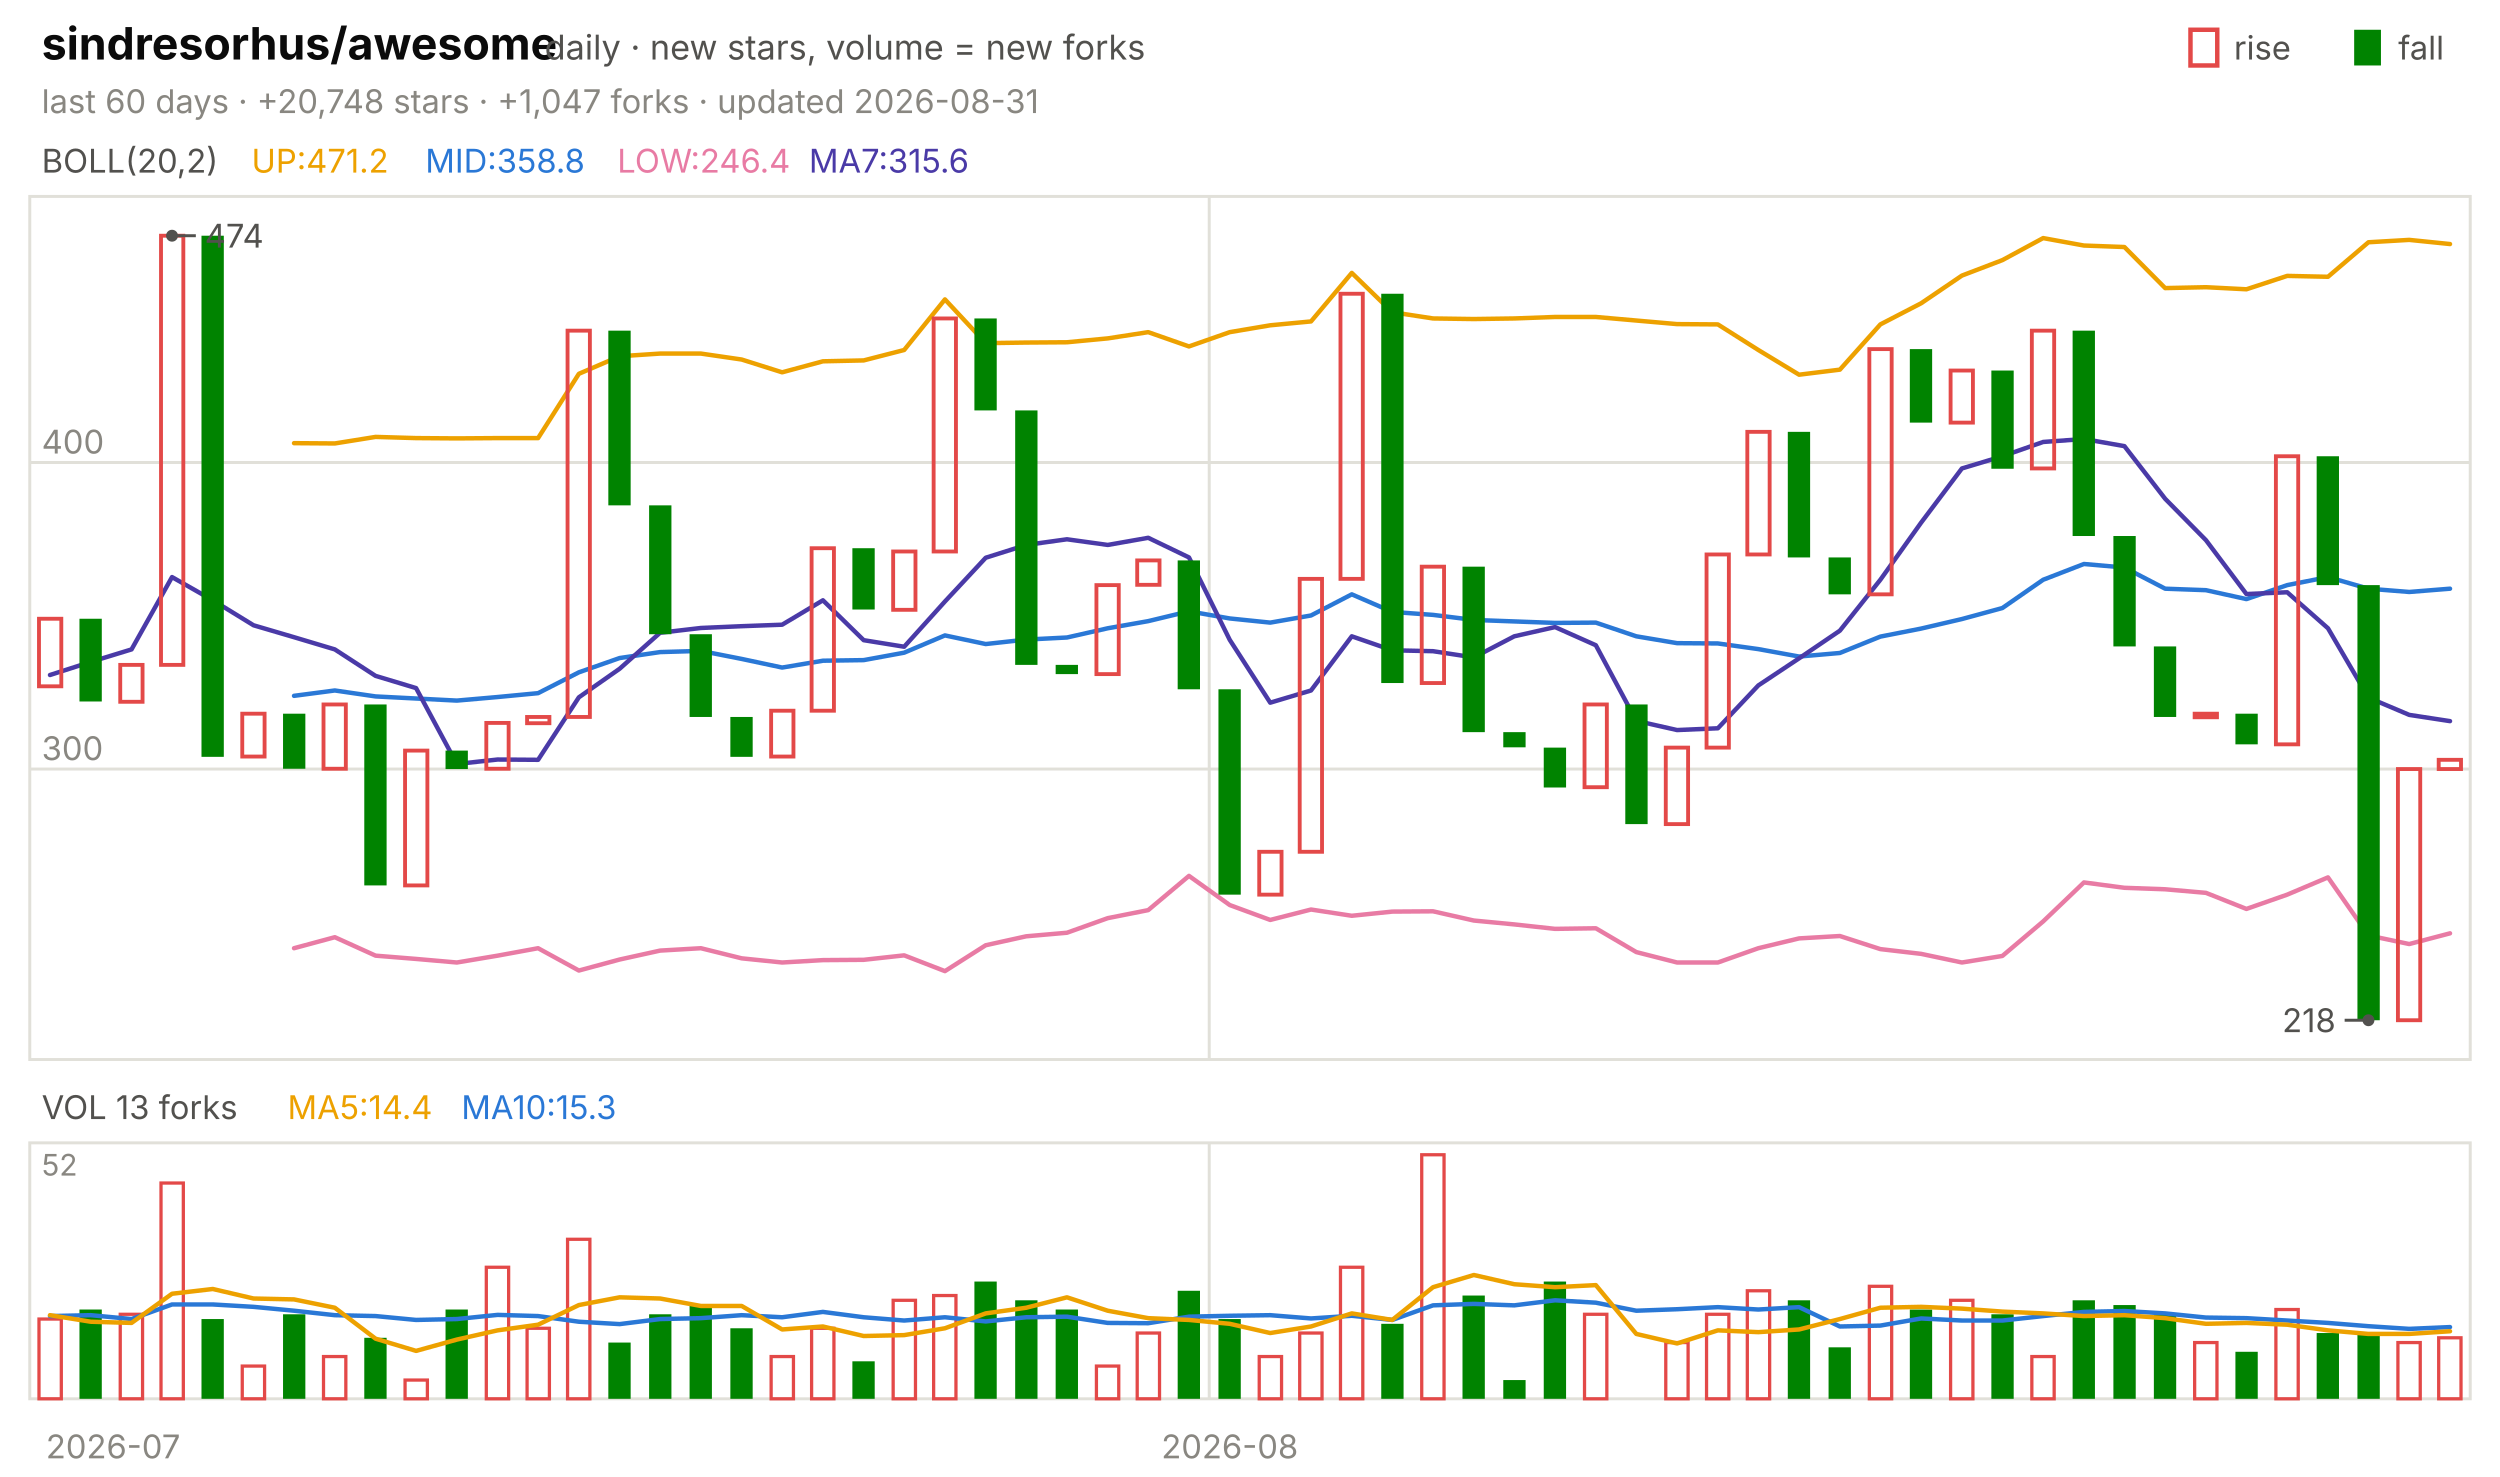
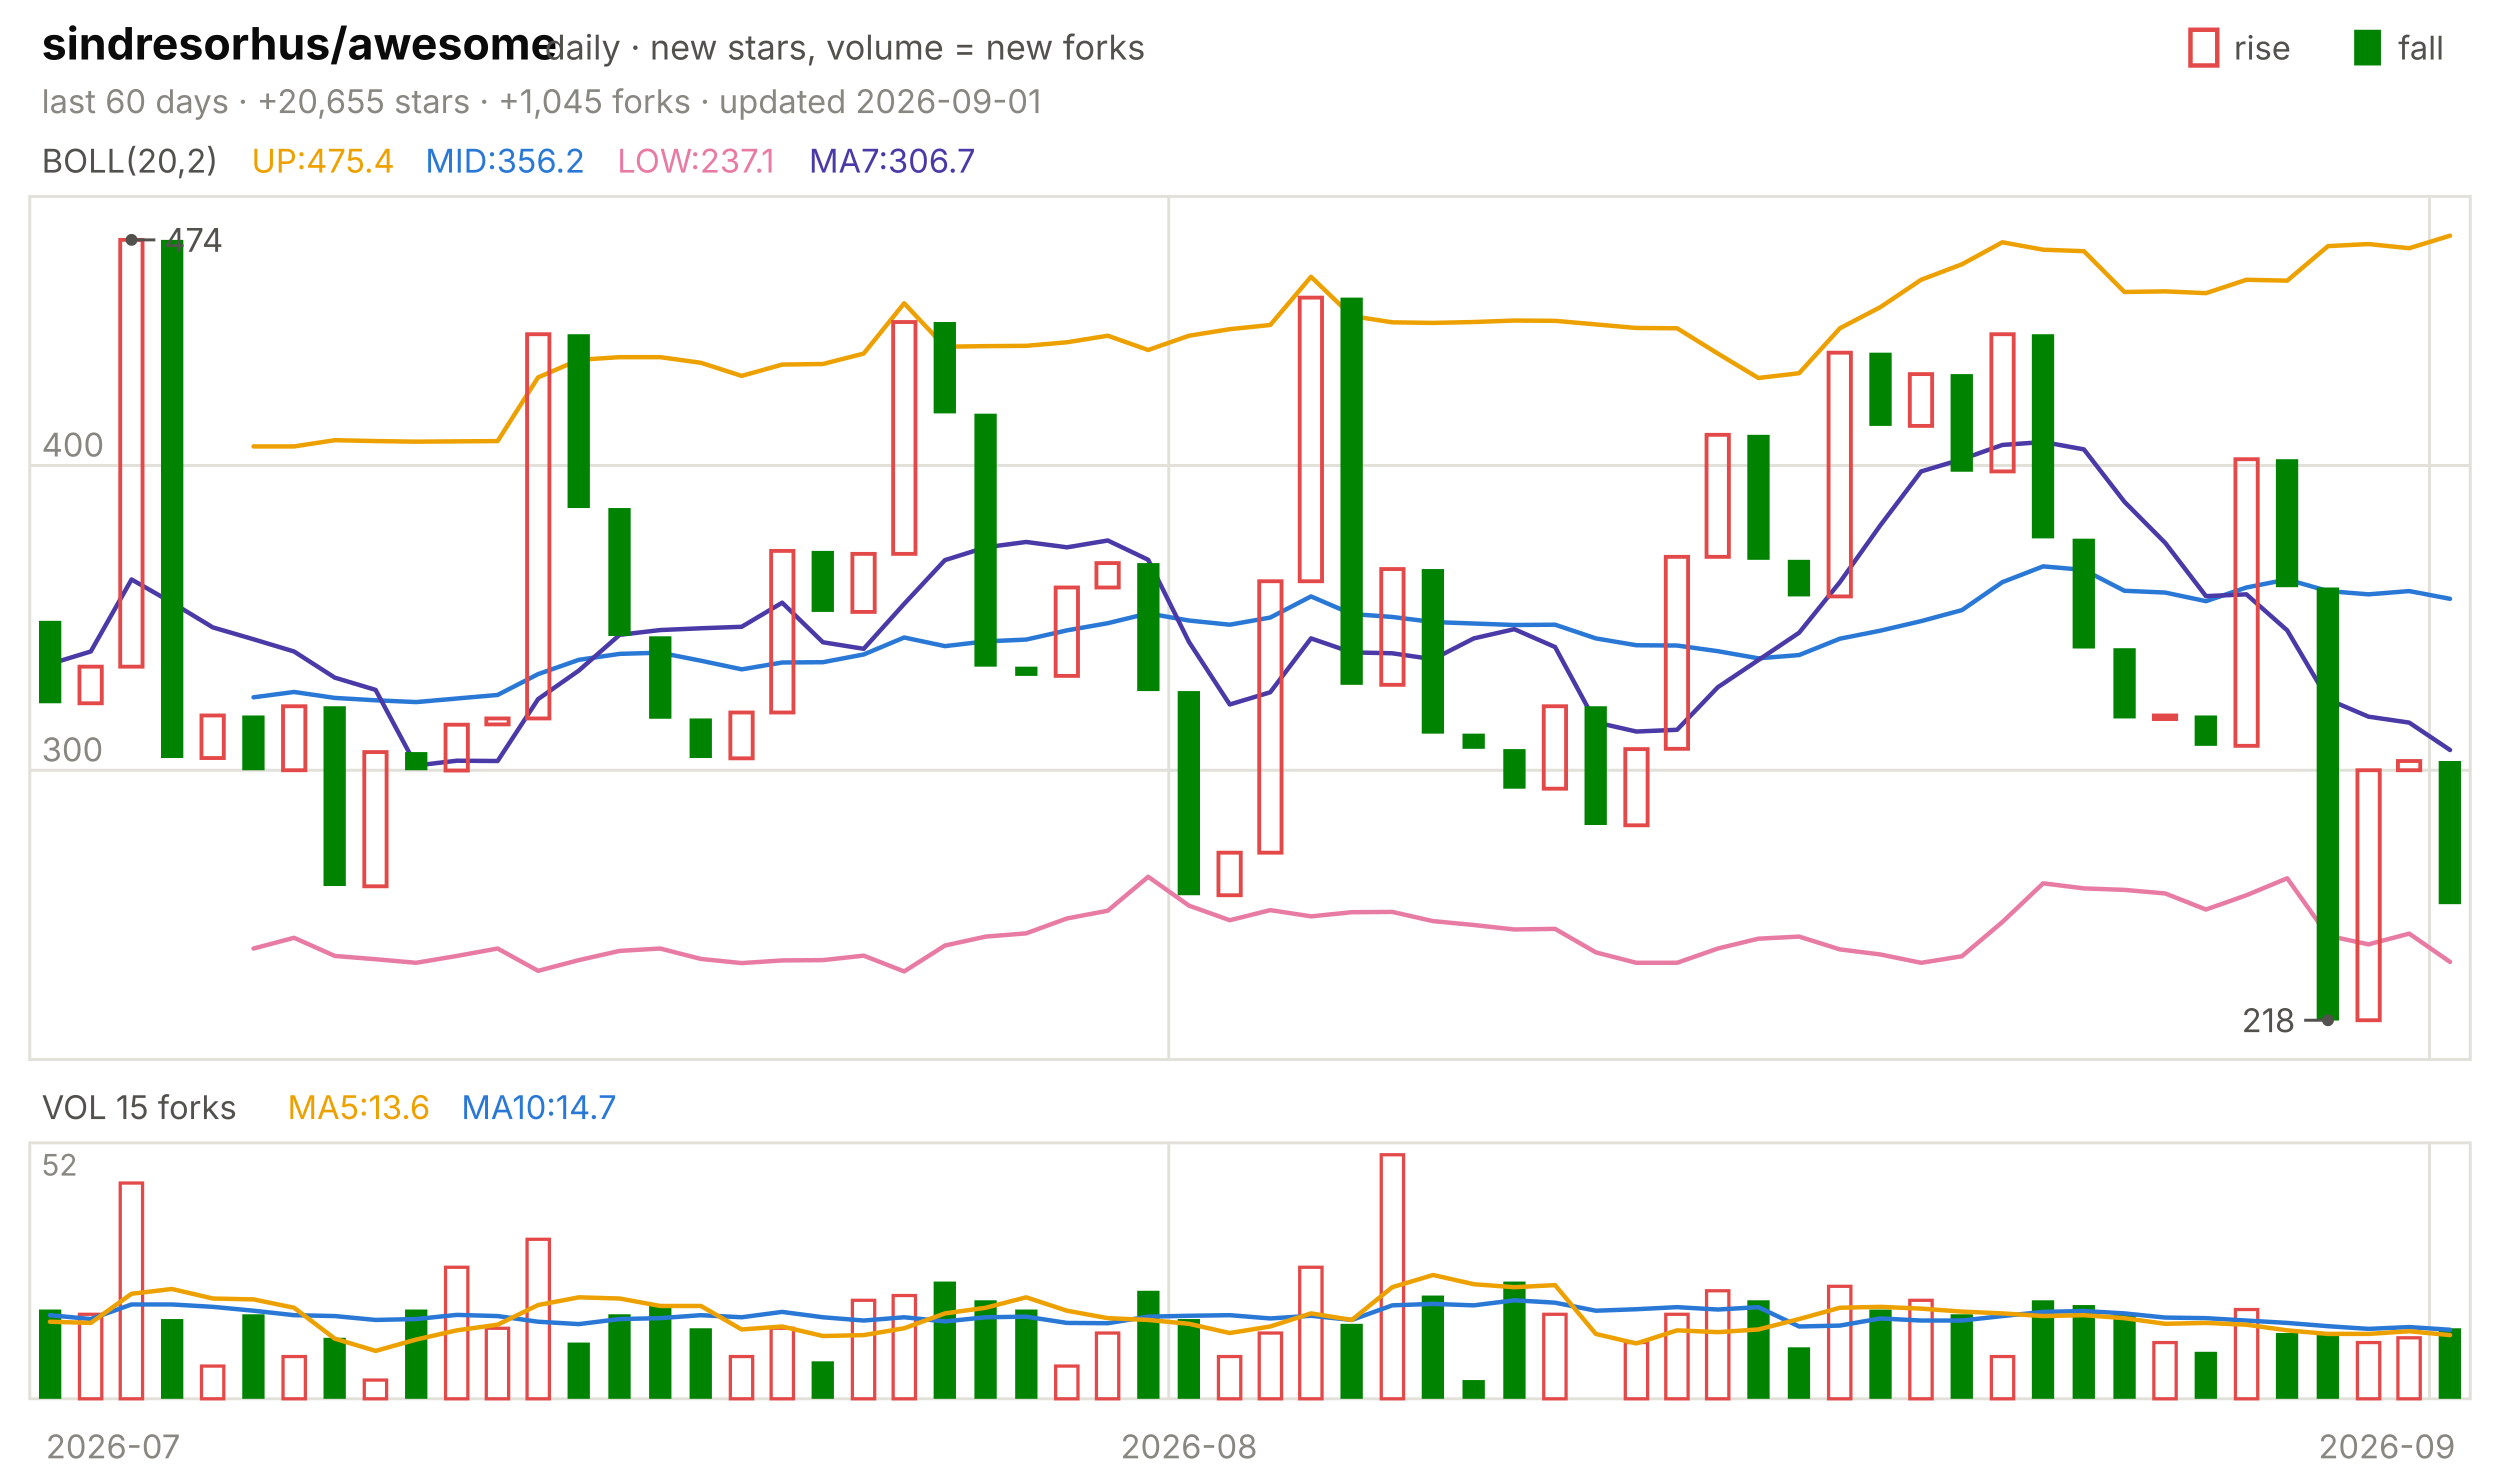
<svg xmlns="http://www.w3.org/2000/svg" viewBox="0 0 840 496" width="840" height="496" font-family="-apple-system,'Segoe UI',system-ui,sans-serif" role="img" aria-label="sindresorhus/awesome candlestick chart">
  <text x="14.0" y="20.0" font-size="15" fill="#0b0b0b" font-weight="650">sindresorhus/awesome</text>
  <text x="183.0" y="20.0" font-size="11.5" fill="#52514e">daily · new stars, volume = new forks</text>
  <text x="805.8" y="20.0" font-size="11.0" fill="#52514e">fall</text>
  <rect x="791" y="10" width="9" height="12" fill="#008300" />
  <text x="750.6" y="20.0" font-size="11.0" fill="#52514e">rise</text>
  <rect x="736" y="10" width="9" height="12" fill="none" stroke="#e34948" stroke-width="1.5" />
-   <text x="14.0" y="38.0" font-size="11.0" fill="#898781">last 60 days · +20,748 stars · +1,047 forks · updated 2026-08-31</text>
+   <text x="14.0" y="38.0" font-size="11.0" fill="#898781">last 60 days · +20,655 stars · +1,045 forks · updated 2026-09-01</text>
  <rect x="10" y="66" width="820" height="290" fill="none" stroke="#e1e0d9" />
  <rect x="10" y="384" width="820" height="86" fill="none" stroke="#e1e0d9" />
  <text x="38.0" y="490.0" font-size="11.0" fill="#898781" text-anchor="middle">2026-07</text>
-   <line x1="406.3" y1="66.0" x2="406.3" y2="356.0" stroke="#e1e0d9" stroke-width="1.0" />
-   <line x1="406.3" y1="384.0" x2="406.3" y2="470.0" stroke="#e1e0d9" stroke-width="1.0" />
-   <text x="413.2" y="490.0" font-size="11.0" fill="#898781" text-anchor="middle">2026-08</text>
+   <line x1="392.7" y1="66.0" x2="392.7" y2="356.0" stroke="#e1e0d9" stroke-width="1.0" />
+   <line x1="392.7" y1="384.0" x2="392.7" y2="470.0" stroke="#e1e0d9" stroke-width="1.0" />
+   <text x="399.5" y="490.0" font-size="11.0" fill="#898781" text-anchor="middle">2026-08</text>
+   <line x1="816.3" y1="66.0" x2="816.3" y2="356.0" stroke="#e1e0d9" stroke-width="1.0" />
+   <line x1="816.3" y1="384.0" x2="816.3" y2="470.0" stroke="#e1e0d9" stroke-width="1.0" />
+   <text x="802.0" y="490.0" font-size="11.0" fill="#898781" text-anchor="middle">2026-09</text>
  <text x="14.0" y="58.0" font-size="11.0" fill="#52514e">BOLL(20,2)</text>
-   <text x="84.5" y="58.0" font-size="11.0" fill="#eda100">UP:471.2</text>
-   <text x="142.9" y="58.0" font-size="11.0" fill="#2a78d6">MID:358.8</text>
-   <text x="207.4" y="58.0" font-size="11.0" fill="#e87ba4">LOW:246.4</text>
-   <text x="271.8" y="58.0" font-size="11.0" fill="#4a3aa7">MA7:315.6</text>
-   <line x1="10.0" y1="258.4" x2="830.0" y2="258.4" stroke="#e1e0d9" stroke-width="1.0" />
-   <text x="14.0" y="255.4" font-size="11.0" fill="#898781">300</text>
-   <line x1="10.0" y1="155.4" x2="830.0" y2="155.4" stroke="#e1e0d9" stroke-width="1.0" />
-   <text x="14.0" y="152.4" font-size="11.0" fill="#898781">400</text>
-   <polyline points="98.8,148.9 112.5,149.0 126.2,146.8 139.8,147.2 153.5,147.3 167.2,147.2 180.8,147.2 194.5,125.6 208.2,119.7 221.8,118.8 235.5,118.8 249.2,120.8 262.8,125.1 276.5,121.4 290.2,121.1 303.8,117.6 317.5,100.6 331.2,115.3 344.8,115.1 358.5,115.0 372.2,113.7 385.8,111.6 399.5,116.4 413.2,111.6 426.8,109.3 440.5,108.0 454.2,91.7 467.8,104.9 481.5,107.0 495.2,107.2 508.8,107.0 522.5,106.5 536.2,106.5 549.8,107.7 563.5,108.9 577.2,109.0 590.8,117.6 604.5,125.9 618.2,124.2 631.8,109.0 645.5,101.9 659.2,92.6 672.8,87.4 686.5,80.0 700.2,82.5 713.8,83.0 727.5,96.8 741.2,96.5 754.8,97.2 768.5,92.7 782.2,93.0 795.8,81.4 809.5,80.6 823.2,82.0" fill="none" stroke="#eda100" stroke-width="1.5" stroke-linejoin="round" stroke-linecap="round" />
-   <polyline points="98.8,233.8 112.5,232.0 126.2,234.0 139.8,234.7 153.5,235.4 167.2,234.2 180.8,232.9 194.5,225.9 208.2,221.1 221.8,219.1 235.5,218.7 249.2,221.4 262.8,224.3 276.5,222.0 290.2,221.8 303.8,219.3 317.5,213.5 331.2,216.4 344.8,214.9 358.5,214.2 372.2,211.1 385.8,208.7 399.5,205.4 413.2,207.8 426.8,209.2 440.5,206.8 454.2,199.7 467.8,205.6 481.5,206.6 495.2,208.3 508.8,208.8 522.5,209.3 536.2,209.2 549.8,213.8 563.5,216.1 577.2,216.2 590.8,218.1 604.5,220.6 618.2,219.4 631.8,213.9 645.5,211.2 659.2,208.0 672.8,204.3 686.5,194.8 700.2,189.5 713.8,190.7 727.5,197.8 741.2,198.3 754.8,201.3 768.5,196.6 782.2,193.9 795.8,197.8 809.5,198.9 823.2,197.8" fill="none" stroke="#2a78d6" stroke-width="1.5" stroke-linejoin="round" stroke-linecap="round" />
-   <polyline points="98.8,318.6 112.5,314.9 126.2,321.1 139.8,322.2 153.5,323.4 167.2,321.1 180.8,318.6 194.5,326.1 208.2,322.4 221.8,319.4 235.5,318.6 249.2,322.0 262.8,323.4 276.5,322.6 290.2,322.5 303.8,321.0 317.5,326.3 331.2,317.6 344.8,314.6 358.5,313.4 372.2,308.5 385.8,305.8 399.5,294.3 413.2,304.1 426.8,309.1 440.5,305.6 454.2,307.7 467.8,306.3 481.5,306.2 495.2,309.3 508.8,310.6 522.5,312.1 536.2,311.9 549.8,319.9 563.5,323.4 577.2,323.4 590.8,318.6 604.5,315.3 618.2,314.5 631.8,318.9 645.5,320.5 659.2,323.4 672.8,321.2 686.5,309.6 700.2,296.5 713.8,298.3 727.5,298.8 741.2,300.0 754.8,305.4 768.5,300.6 782.2,294.8 795.8,314.3 809.5,317.2 823.2,313.6" fill="none" stroke="#e87ba4" stroke-width="1.5" stroke-linejoin="round" stroke-linecap="round" />
-   <polyline points="16.8,226.8 30.5,222.4 44.2,218.2 57.8,193.9 71.5,201.7 85.2,210.1 98.8,214.1 112.5,218.2 126.2,227.1 139.8,231.2 153.5,256.7 167.2,255.2 180.8,255.3 194.5,234.3 208.2,224.7 221.8,212.6 235.5,211.0 249.2,210.4 262.8,209.9 276.5,201.7 290.2,215.1 303.8,217.3 317.5,202.1 331.2,187.4 344.8,183.1 358.5,181.2 372.2,183.1 385.8,180.7 399.5,187.3 413.2,215.0 426.8,236.1 440.5,232.0 454.2,213.8 467.8,218.5 481.5,218.8 495.2,220.9 508.8,213.8 522.5,210.7 536.2,216.8 549.8,242.2 563.5,245.3 577.2,244.7 590.8,230.3 604.5,221.2 618.2,211.9 631.8,194.8 645.5,175.6 659.2,157.4 672.8,153.3 686.5,148.5 700.2,147.5 713.8,149.9 727.5,167.6 741.2,181.5 754.8,199.6 768.5,199.0 782.2,211.1 795.8,234.4 809.5,240.2 823.2,242.3" fill="none" stroke="#4a3aa7" stroke-width="1.5" stroke-linejoin="round" stroke-linecap="round" />
-   <rect x="13.1" y="207.9" width="7.5" height="22.7" fill="none" stroke="#e34948" stroke-width="1.3" />
-   <rect x="26.7" y="207.9" width="7.5" height="27.8" fill="#008300" />
-   <rect x="40.4" y="223.4" width="7.5" height="12.4" fill="none" stroke="#e34948" stroke-width="1.3" />
-   <rect x="54.1" y="79.2" width="7.5" height="144.2" fill="none" stroke="#e34948" stroke-width="1.3" />
-   <rect x="67.7" y="79.2" width="7.5" height="175.1" fill="#008300" />
-   <rect x="81.4" y="239.8" width="7.5" height="14.4" fill="none" stroke="#e34948" stroke-width="1.3" />
-   <rect x="95.1" y="239.8" width="7.5" height="18.5" fill="#008300" />
-   <rect x="108.7" y="236.7" width="7.5" height="21.6" fill="none" stroke="#e34948" stroke-width="1.3" />
-   <rect x="122.4" y="236.7" width="7.5" height="60.8" fill="#008300" />
-   <rect x="136.1" y="252.2" width="7.5" height="45.3" fill="none" stroke="#e34948" stroke-width="1.3" />
-   <rect x="149.7" y="252.2" width="7.5" height="6.2" fill="#008300" />
-   <rect x="163.4" y="242.9" width="7.5" height="15.4" fill="none" stroke="#e34948" stroke-width="1.3" />
-   <rect x="177.1" y="240.9" width="7.5" height="2.1" fill="none" stroke="#e34948" stroke-width="1.3" />
-   <rect x="190.7" y="111.1" width="7.5" height="129.8" fill="none" stroke="#e34948" stroke-width="1.3" />
-   <rect x="204.4" y="111.1" width="7.5" height="58.7" fill="#008300" />
-   <rect x="218.1" y="169.8" width="7.5" height="43.3" fill="#008300" />
-   <rect x="231.7" y="213.1" width="7.5" height="27.8" fill="#008300" />
-   <rect x="245.4" y="240.9" width="7.5" height="13.4" fill="#008300" />
-   <rect x="259.1" y="238.8" width="7.5" height="15.4" fill="none" stroke="#e34948" stroke-width="1.3" />
-   <rect x="272.7" y="184.2" width="7.5" height="54.6" fill="none" stroke="#e34948" stroke-width="1.3" />
-   <rect x="286.4" y="184.2" width="7.5" height="20.6" fill="#008300" />
-   <rect x="300.1" y="185.3" width="7.5" height="19.6" fill="none" stroke="#e34948" stroke-width="1.3" />
-   <rect x="313.7" y="107.0" width="7.5" height="78.3" fill="none" stroke="#e34948" stroke-width="1.3" />
-   <rect x="327.4" y="107.0" width="7.5" height="30.9" fill="#008300" />
-   <rect x="341.1" y="137.9" width="7.5" height="85.5" fill="#008300" />
-   <rect x="354.7" y="223.4" width="7.5" height="3.1" fill="#008300" />
-   <rect x="368.4" y="196.6" width="7.5" height="29.9" fill="none" stroke="#e34948" stroke-width="1.3" />
-   <rect x="382.1" y="188.3" width="7.5" height="8.2" fill="none" stroke="#e34948" stroke-width="1.3" />
-   <rect x="395.7" y="188.3" width="7.5" height="43.3" fill="#008300" />
-   <rect x="409.4" y="231.6" width="7.5" height="69.0" fill="#008300" />
-   <rect x="423.1" y="286.2" width="7.5" height="14.4" fill="none" stroke="#e34948" stroke-width="1.3" />
-   <rect x="436.7" y="194.5" width="7.5" height="91.7" fill="none" stroke="#e34948" stroke-width="1.3" />
-   <rect x="450.4" y="98.7" width="7.5" height="95.8" fill="none" stroke="#e34948" stroke-width="1.3" />
-   <rect x="464.1" y="98.7" width="7.5" height="130.8" fill="#008300" />
-   <rect x="477.7" y="190.4" width="7.5" height="39.1" fill="none" stroke="#e34948" stroke-width="1.3" />
-   <rect x="491.4" y="190.4" width="7.5" height="55.6" fill="#008300" />
-   <rect x="505.1" y="246.0" width="7.5" height="5.1" fill="#008300" />
-   <rect x="518.7" y="251.2" width="7.5" height="13.4" fill="#008300" />
-   <rect x="532.4" y="236.7" width="7.5" height="27.8" fill="none" stroke="#e34948" stroke-width="1.3" />
-   <rect x="546.1" y="236.7" width="7.5" height="40.2" fill="#008300" />
-   <rect x="559.7" y="251.2" width="7.5" height="25.7" fill="none" stroke="#e34948" stroke-width="1.3" />
-   <rect x="573.4" y="186.3" width="7.5" height="64.9" fill="none" stroke="#e34948" stroke-width="1.3" />
-   <rect x="587.1" y="145.1" width="7.5" height="41.2" fill="none" stroke="#e34948" stroke-width="1.3" />
-   <rect x="600.7" y="145.1" width="7.5" height="42.2" fill="#008300" />
-   <rect x="614.4" y="187.3" width="7.5" height="12.4" fill="#008300" />
-   <rect x="628.1" y="117.3" width="7.5" height="82.4" fill="none" stroke="#e34948" stroke-width="1.3" />
-   <rect x="641.7" y="117.3" width="7.5" height="24.7" fill="#008300" />
-   <rect x="655.4" y="124.5" width="7.5" height="17.5" fill="none" stroke="#e34948" stroke-width="1.3" />
-   <rect x="669.1" y="124.5" width="7.5" height="33.0" fill="#008300" />
-   <rect x="682.7" y="111.1" width="7.5" height="46.3" fill="none" stroke="#e34948" stroke-width="1.3" />
-   <rect x="696.4" y="111.1" width="7.5" height="69.0" fill="#008300" />
-   <rect x="710.1" y="180.1" width="7.5" height="37.1" fill="#008300" />
-   <rect x="723.7" y="217.2" width="7.5" height="23.7" fill="#008300" />
-   <rect x="737.4" y="239.8" width="7.5" height="1.2" fill="none" stroke="#e34948" stroke-width="1.3" />
-   <rect x="751.1" y="239.8" width="7.5" height="10.3" fill="#008300" />
-   <rect x="764.7" y="153.3" width="7.5" height="96.8" fill="none" stroke="#e34948" stroke-width="1.3" />
-   <rect x="778.4" y="153.3" width="7.5" height="43.3" fill="#008300" />
-   <rect x="792.1" y="196.6" width="7.5" height="146.2" fill="#008300" />
-   <rect x="805.7" y="258.4" width="7.5" height="84.4" fill="none" stroke="#e34948" stroke-width="1.3" />
-   <rect x="819.4" y="255.3" width="7.5" height="3.1" fill="none" stroke="#e34948" stroke-width="1.3" />
-   <circle cx="57.8" cy="79.2" r="2" fill="#52514e" />
-   <line x1="57.8" y1="79.2" x2="65.8" y2="79.2" stroke="#52514e" stroke-width="1.0" />
-   <text x="68.8" y="83.2" font-size="11.0" fill="#52514e">474</text>
-   <circle cx="795.8" cy="342.8" r="2" fill="#52514e" />
-   <line x1="795.8" y1="342.8" x2="787.8" y2="342.8" stroke="#52514e" stroke-width="1.0" />
-   <text x="784.8" y="346.8" font-size="11.0" fill="#52514e" text-anchor="end">218</text>
-   <text x="14.0" y="376.0" font-size="11.0" fill="#52514e">VOL 13 forks</text>
-   <text x="96.6" y="376.0" font-size="11.0" fill="#eda100">MA5:14.4</text>
-   <text x="155.0" y="376.0" font-size="11.0" fill="#2a78d6">MA10:15.3</text>
+   <text x="84.5" y="58.0" font-size="11.0" fill="#eda100">UP:475.4</text>
+   <text x="142.9" y="58.0" font-size="11.0" fill="#2a78d6">MID:356.2</text>
+   <text x="207.4" y="58.0" font-size="11.0" fill="#e87ba4">LOW:237.1</text>
+   <text x="271.8" y="58.0" font-size="11.0" fill="#4a3aa7">MA7:306.7</text>
+   <line x1="10.0" y1="258.8" x2="830.0" y2="258.8" stroke="#e1e0d9" stroke-width="1.0" />
+   <text x="14.0" y="255.8" font-size="11.0" fill="#898781">300</text>
+   <line x1="10.0" y1="156.4" x2="830.0" y2="156.4" stroke="#e1e0d9" stroke-width="1.0" />
+   <text x="14.0" y="153.4" font-size="11.0" fill="#898781">400</text>
+   <polyline points="85.2,150.0 98.8,150.0 112.5,147.9 126.2,148.2 139.8,148.4 153.5,148.3 167.2,148.2 180.8,126.8 194.5,120.9 208.2,120.0 221.8,120.0 235.5,121.9 249.2,126.3 262.8,122.5 276.5,122.3 290.2,118.8 303.8,101.9 317.5,116.5 331.2,116.3 344.8,116.2 358.5,115.0 372.2,112.8 385.8,117.6 399.5,112.8 413.2,110.6 426.8,109.2 440.5,93.0 454.2,106.2 467.8,108.3 481.5,108.5 495.2,108.2 508.8,107.7 522.5,107.8 536.2,109.0 549.8,110.2 563.5,110.3 577.2,118.8 590.8,127.0 604.5,125.4 618.2,110.3 631.8,103.2 645.5,94.0 659.2,88.8 672.8,81.4 686.5,83.9 700.2,84.4 713.8,98.1 727.5,97.9 741.2,98.5 754.8,94.0 768.5,94.3 782.2,82.7 795.8,82.0 809.5,83.4 823.2,79.2" fill="none" stroke="#eda100" stroke-width="1.5" stroke-linejoin="round" stroke-linecap="round" />
+   <polyline points="85.2,234.3 98.8,232.5 112.5,234.5 126.2,235.3 139.8,235.9 153.5,234.7 167.2,233.5 180.8,226.5 194.5,221.7 208.2,219.7 221.8,219.3 235.5,222.0 249.2,224.9 262.8,222.6 276.5,222.5 290.2,219.9 303.8,214.2 317.5,217.1 331.2,215.5 344.8,214.9 358.5,211.8 372.2,209.4 385.8,206.1 399.5,208.5 413.2,209.9 426.8,207.5 440.5,200.4 454.2,206.3 467.8,207.3 481.5,209.0 495.2,209.5 508.8,210.0 522.5,209.9 536.2,214.5 549.8,216.8 563.5,216.9 577.2,218.8 590.8,221.2 604.5,220.1 618.2,214.6 631.8,211.9 645.5,208.7 659.2,205.0 672.8,195.6 686.5,190.3 700.2,191.5 713.8,198.5 727.5,199.1 741.2,202.0 754.8,197.4 768.5,194.7 782.2,198.6 795.8,199.7 809.5,198.6 823.2,201.2" fill="none" stroke="#2a78d6" stroke-width="1.5" stroke-linejoin="round" stroke-linecap="round" />
+   <polyline points="85.2,318.7 98.8,315.1 112.5,321.2 126.2,322.3 139.8,323.5 153.5,321.2 167.2,318.7 180.8,326.2 194.5,322.6 208.2,319.5 221.8,318.7 235.5,322.2 249.2,323.6 262.8,322.7 276.5,322.6 290.2,321.1 303.8,326.4 317.5,317.7 331.2,314.7 344.8,313.6 358.5,308.6 372.2,306.0 385.8,294.6 399.5,304.3 413.2,309.2 426.8,305.8 440.5,307.9 454.2,306.5 467.8,306.4 481.5,309.5 495.2,310.8 508.8,312.3 522.5,312.1 536.2,320.0 549.8,323.5 563.5,323.5 577.2,318.7 590.8,315.4 604.5,314.7 618.2,319.0 631.8,320.7 645.5,323.5 659.2,321.3 672.8,309.8 686.5,296.8 700.2,298.5 713.8,299.0 727.5,300.2 741.2,305.6 754.8,300.8 768.5,295.1 782.2,314.4 795.8,317.3 809.5,313.7 823.2,323.2" fill="none" stroke="#e87ba4" stroke-width="1.5" stroke-linejoin="round" stroke-linecap="round" />
+   <polyline points="16.8,223.1 30.5,218.9 44.2,194.7 57.8,202.5 71.5,210.8 85.2,214.8 98.8,218.9 112.5,227.7 126.2,231.8 139.8,257.2 153.5,255.6 167.2,255.7 180.8,234.9 194.5,225.3 208.2,213.3 221.8,211.7 235.5,211.1 249.2,210.6 262.8,202.5 276.5,215.8 290.2,218.0 303.8,202.9 317.5,188.2 331.2,183.9 344.8,182.1 358.5,183.9 372.2,181.6 385.8,188.1 399.5,215.7 413.2,236.7 426.8,232.6 440.5,214.5 454.2,219.2 467.8,219.5 481.5,221.5 495.2,214.5 508.8,211.4 522.5,217.4 536.2,242.7 549.8,245.8 563.5,245.2 577.2,230.9 590.8,221.8 604.5,212.6 618.2,195.6 631.8,176.5 645.5,158.4 659.2,154.3 672.8,149.5 686.5,148.5 700.2,151.0 713.8,168.6 727.5,182.4 741.2,200.3 754.8,199.7 768.5,211.8 782.2,235.0 795.8,240.8 809.5,242.8 823.2,252.0" fill="none" stroke="#4a3aa7" stroke-width="1.5" stroke-linejoin="round" stroke-linecap="round" />
+   <rect x="13.1" y="208.6" width="7.5" height="27.7" fill="#008300" />
+   <rect x="26.7" y="224.0" width="7.5" height="12.3" fill="none" stroke="#e34948" stroke-width="1.3" />
+   <rect x="40.4" y="80.6" width="7.5" height="143.4" fill="none" stroke="#e34948" stroke-width="1.3" />
+   <rect x="54.1" y="80.6" width="7.5" height="174.1" fill="#008300" />
+   <rect x="67.7" y="240.4" width="7.5" height="14.3" fill="none" stroke="#e34948" stroke-width="1.3" />
+   <rect x="81.4" y="240.4" width="7.5" height="18.4" fill="#008300" />
+   <rect x="95.1" y="237.3" width="7.5" height="21.5" fill="none" stroke="#e34948" stroke-width="1.3" />
+   <rect x="108.7" y="237.3" width="7.5" height="60.4" fill="#008300" />
+   <rect x="122.4" y="252.7" width="7.5" height="45.1" fill="none" stroke="#e34948" stroke-width="1.3" />
+   <rect x="136.1" y="252.7" width="7.5" height="6.1" fill="#008300" />
+   <rect x="149.7" y="243.5" width="7.5" height="15.4" fill="none" stroke="#e34948" stroke-width="1.3" />
+   <rect x="163.4" y="241.4" width="7.5" height="2.0" fill="none" stroke="#e34948" stroke-width="1.3" />
+   <rect x="177.1" y="112.3" width="7.5" height="129.1" fill="none" stroke="#e34948" stroke-width="1.3" />
+   <rect x="190.7" y="112.3" width="7.5" height="58.4" fill="#008300" />
+   <rect x="204.4" y="170.7" width="7.5" height="43.0" fill="#008300" />
+   <rect x="218.1" y="213.8" width="7.5" height="27.7" fill="#008300" />
+   <rect x="231.7" y="241.4" width="7.5" height="13.3" fill="#008300" />
+   <rect x="245.4" y="239.4" width="7.5" height="15.4" fill="none" stroke="#e34948" stroke-width="1.3" />
+   <rect x="259.1" y="185.1" width="7.5" height="54.3" fill="none" stroke="#e34948" stroke-width="1.3" />
+   <rect x="272.7" y="185.1" width="7.5" height="20.5" fill="#008300" />
+   <rect x="286.4" y="186.1" width="7.5" height="19.5" fill="none" stroke="#e34948" stroke-width="1.3" />
+   <rect x="300.1" y="108.2" width="7.5" height="77.9" fill="none" stroke="#e34948" stroke-width="1.3" />
+   <rect x="313.7" y="108.2" width="7.5" height="30.7" fill="#008300" />
+   <rect x="327.4" y="139.0" width="7.5" height="85.0" fill="#008300" />
+   <rect x="341.1" y="224.0" width="7.5" height="3.1" fill="#008300" />
+   <rect x="354.7" y="197.4" width="7.5" height="29.7" fill="none" stroke="#e34948" stroke-width="1.3" />
+   <rect x="368.4" y="189.2" width="7.5" height="8.2" fill="none" stroke="#e34948" stroke-width="1.3" />
+   <rect x="382.1" y="189.2" width="7.5" height="43.0" fill="#008300" />
+   <rect x="395.7" y="232.2" width="7.5" height="68.6" fill="#008300" />
+   <rect x="409.4" y="286.5" width="7.5" height="14.3" fill="none" stroke="#e34948" stroke-width="1.3" />
+   <rect x="423.1" y="195.3" width="7.5" height="91.2" fill="none" stroke="#e34948" stroke-width="1.3" />
+   <rect x="436.7" y="100.0" width="7.5" height="95.3" fill="none" stroke="#e34948" stroke-width="1.3" />
+   <rect x="450.4" y="100.0" width="7.5" height="130.1" fill="#008300" />
+   <rect x="464.1" y="191.2" width="7.5" height="38.9" fill="none" stroke="#e34948" stroke-width="1.3" />
+   <rect x="477.7" y="191.2" width="7.5" height="55.3" fill="#008300" />
+   <rect x="491.4" y="246.5" width="7.5" height="5.1" fill="#008300" />
+   <rect x="505.1" y="251.7" width="7.5" height="13.3" fill="#008300" />
+   <rect x="518.7" y="237.3" width="7.5" height="27.7" fill="none" stroke="#e34948" stroke-width="1.3" />
+   <rect x="532.4" y="237.3" width="7.5" height="39.9" fill="#008300" />
+   <rect x="546.1" y="251.7" width="7.5" height="25.6" fill="none" stroke="#e34948" stroke-width="1.3" />
+   <rect x="559.7" y="187.1" width="7.5" height="64.5" fill="none" stroke="#e34948" stroke-width="1.3" />
+   <rect x="573.4" y="146.1" width="7.5" height="41.0" fill="none" stroke="#e34948" stroke-width="1.3" />
+   <rect x="587.1" y="146.1" width="7.5" height="42.0" fill="#008300" />
+   <rect x="600.7" y="188.1" width="7.5" height="12.3" fill="#008300" />
+   <rect x="614.4" y="118.5" width="7.5" height="81.9" fill="none" stroke="#e34948" stroke-width="1.3" />
+   <rect x="628.1" y="118.5" width="7.5" height="24.6" fill="#008300" />
+   <rect x="641.7" y="125.7" width="7.5" height="17.4" fill="none" stroke="#e34948" stroke-width="1.3" />
+   <rect x="655.4" y="125.7" width="7.5" height="32.8" fill="#008300" />
+   <rect x="669.1" y="112.3" width="7.5" height="46.1" fill="none" stroke="#e34948" stroke-width="1.3" />
+   <rect x="682.7" y="112.3" width="7.5" height="68.6" fill="#008300" />
+   <rect x="696.4" y="181.0" width="7.5" height="36.9" fill="#008300" />
+   <rect x="710.1" y="217.8" width="7.5" height="23.6" fill="#008300" />
+   <rect x="723.7" y="240.4" width="7.5" height="1.2" fill="none" stroke="#e34948" stroke-width="1.3" />
+   <rect x="737.4" y="240.4" width="7.5" height="10.2" fill="#008300" />
+   <rect x="751.1" y="154.3" width="7.5" height="96.3" fill="none" stroke="#e34948" stroke-width="1.3" />
+   <rect x="764.7" y="154.3" width="7.5" height="43.0" fill="#008300" />
+   <rect x="778.4" y="197.4" width="7.5" height="145.5" fill="#008300" />
+   <rect x="792.1" y="258.8" width="7.5" height="84.0" fill="none" stroke="#e34948" stroke-width="1.3" />
+   <rect x="805.7" y="255.7" width="7.5" height="3.1" fill="none" stroke="#e34948" stroke-width="1.3" />
+   <rect x="819.4" y="255.7" width="7.5" height="48.1" fill="#008300" />
+   <circle cx="44.2" cy="80.6" r="2" fill="#52514e" />
+   <line x1="44.2" y1="80.6" x2="52.2" y2="80.6" stroke="#52514e" stroke-width="1.0" />
+   <text x="55.2" y="84.6" font-size="11.0" fill="#52514e">474</text>
+   <circle cx="782.2" cy="342.8" r="2" fill="#52514e" />
+   <line x1="782.2" y1="342.8" x2="774.2" y2="342.8" stroke="#52514e" stroke-width="1.0" />
+   <text x="771.2" y="346.8" font-size="11.0" fill="#52514e" text-anchor="end">218</text>
+   <text x="14.0" y="376.0" font-size="11.0" fill="#52514e">VOL 15 forks</text>
+   <text x="96.6" y="376.0" font-size="11.0" fill="#eda100">MA5:13.6</text>
+   <text x="155.0" y="376.0" font-size="11.0" fill="#2a78d6">MA10:14.7</text>
  <text x="14.0" y="395.0" font-size="10" fill="#898781">52</text>
-   <rect x="13.1" y="443.2" width="7.5" height="26.8" fill="none" stroke="#e34948" stroke-width="1.1" />
-   <rect x="26.7" y="440.0" width="7.5" height="30.0" fill="#008300" />
-   <rect x="40.4" y="441.6" width="7.5" height="28.4" fill="none" stroke="#e34948" stroke-width="1.1" />
-   <rect x="54.1" y="397.5" width="7.5" height="72.5" fill="none" stroke="#e34948" stroke-width="1.1" />
-   <rect x="67.7" y="443.2" width="7.5" height="26.8" fill="#008300" />
-   <rect x="81.4" y="459.0" width="7.5" height="11.0" fill="none" stroke="#e34948" stroke-width="1.1" />
-   <rect x="95.1" y="441.6" width="7.5" height="28.4" fill="#008300" />
-   <rect x="108.7" y="455.8" width="7.5" height="14.2" fill="none" stroke="#e34948" stroke-width="1.1" />
-   <rect x="122.4" y="449.5" width="7.5" height="20.5" fill="#008300" />
-   <rect x="136.1" y="463.7" width="7.5" height="6.3" fill="none" stroke="#e34948" stroke-width="1.1" />
-   <rect x="149.7" y="440.0" width="7.5" height="30.0" fill="#008300" />
-   <rect x="163.4" y="425.8" width="7.5" height="44.2" fill="none" stroke="#e34948" stroke-width="1.1" />
-   <rect x="177.1" y="446.3" width="7.5" height="23.7" fill="none" stroke="#e34948" stroke-width="1.1" />
-   <rect x="190.7" y="416.4" width="7.5" height="53.6" fill="none" stroke="#e34948" stroke-width="1.1" />
-   <rect x="204.4" y="451.1" width="7.5" height="18.9" fill="#008300" />
-   <rect x="218.1" y="441.6" width="7.5" height="28.4" fill="#008300" />
-   <rect x="231.7" y="438.5" width="7.5" height="31.5" fill="#008300" />
-   <rect x="245.4" y="446.3" width="7.5" height="23.7" fill="#008300" />
-   <rect x="259.1" y="455.8" width="7.5" height="14.2" fill="none" stroke="#e34948" stroke-width="1.1" />
-   <rect x="272.7" y="446.3" width="7.5" height="23.7" fill="none" stroke="#e34948" stroke-width="1.1" />
-   <rect x="286.4" y="457.4" width="7.5" height="12.6" fill="#008300" />
-   <rect x="300.1" y="436.9" width="7.5" height="33.1" fill="none" stroke="#e34948" stroke-width="1.1" />
-   <rect x="313.7" y="435.3" width="7.5" height="34.7" fill="none" stroke="#e34948" stroke-width="1.1" />
-   <rect x="327.4" y="430.6" width="7.5" height="39.4" fill="#008300" />
-   <rect x="341.1" y="436.9" width="7.5" height="33.1" fill="#008300" />
-   <rect x="354.7" y="440.0" width="7.5" height="30.0" fill="#008300" />
-   <rect x="368.4" y="459.0" width="7.5" height="11.0" fill="none" stroke="#e34948" stroke-width="1.1" />
-   <rect x="382.1" y="447.9" width="7.5" height="22.1" fill="none" stroke="#e34948" stroke-width="1.1" />
-   <rect x="395.7" y="433.7" width="7.5" height="36.3" fill="#008300" />
-   <rect x="409.4" y="443.2" width="7.5" height="26.8" fill="#008300" />
-   <rect x="423.1" y="455.8" width="7.5" height="14.2" fill="none" stroke="#e34948" stroke-width="1.1" />
-   <rect x="436.7" y="447.9" width="7.5" height="22.1" fill="none" stroke="#e34948" stroke-width="1.1" />
-   <rect x="450.4" y="425.8" width="7.5" height="44.2" fill="none" stroke="#e34948" stroke-width="1.1" />
-   <rect x="464.1" y="444.8" width="7.5" height="25.2" fill="#008300" />
-   <rect x="477.7" y="388.0" width="7.5" height="82.0" fill="none" stroke="#e34948" stroke-width="1.1" />
-   <rect x="491.4" y="435.3" width="7.5" height="34.7" fill="#008300" />
-   <rect x="505.1" y="463.7" width="7.5" height="6.3" fill="#008300" />
-   <rect x="518.7" y="430.6" width="7.5" height="39.4" fill="#008300" />
-   <rect x="532.4" y="441.6" width="7.5" height="28.4" fill="none" stroke="#e34948" stroke-width="1.1" />
-   <rect x="559.7" y="451.1" width="7.5" height="18.9" fill="none" stroke="#e34948" stroke-width="1.1" />
-   <rect x="573.4" y="441.6" width="7.5" height="28.4" fill="none" stroke="#e34948" stroke-width="1.1" />
-   <rect x="587.1" y="433.7" width="7.5" height="36.3" fill="none" stroke="#e34948" stroke-width="1.1" />
-   <rect x="600.7" y="436.9" width="7.5" height="33.1" fill="#008300" />
-   <rect x="614.4" y="452.7" width="7.5" height="17.3" fill="#008300" />
-   <rect x="628.1" y="432.2" width="7.5" height="37.8" fill="none" stroke="#e34948" stroke-width="1.1" />
-   <rect x="641.7" y="440.0" width="7.5" height="30.0" fill="#008300" />
-   <rect x="655.4" y="436.9" width="7.5" height="33.1" fill="none" stroke="#e34948" stroke-width="1.1" />
-   <rect x="669.1" y="441.6" width="7.5" height="28.4" fill="#008300" />
-   <rect x="682.7" y="455.8" width="7.5" height="14.2" fill="none" stroke="#e34948" stroke-width="1.1" />
-   <rect x="696.4" y="436.9" width="7.5" height="33.1" fill="#008300" />
-   <rect x="710.1" y="438.5" width="7.5" height="31.5" fill="#008300" />
-   <rect x="723.7" y="441.6" width="7.5" height="28.4" fill="#008300" />
-   <rect x="737.4" y="451.1" width="7.5" height="18.9" fill="none" stroke="#e34948" stroke-width="1.1" />
-   <rect x="751.1" y="454.2" width="7.5" height="15.8" fill="#008300" />
-   <rect x="764.7" y="440.0" width="7.5" height="30.0" fill="none" stroke="#e34948" stroke-width="1.1" />
+   <rect x="13.1" y="440.0" width="7.5" height="30.0" fill="#008300" />
+   <rect x="26.7" y="441.6" width="7.5" height="28.4" fill="none" stroke="#e34948" stroke-width="1.1" />
+   <rect x="40.4" y="397.5" width="7.5" height="72.5" fill="none" stroke="#e34948" stroke-width="1.1" />
+   <rect x="54.1" y="443.2" width="7.5" height="26.8" fill="#008300" />
+   <rect x="67.7" y="459.0" width="7.5" height="11.0" fill="none" stroke="#e34948" stroke-width="1.1" />
+   <rect x="81.4" y="441.6" width="7.5" height="28.4" fill="#008300" />
+   <rect x="95.1" y="455.8" width="7.5" height="14.2" fill="none" stroke="#e34948" stroke-width="1.1" />
+   <rect x="108.7" y="449.5" width="7.5" height="20.5" fill="#008300" />
+   <rect x="122.4" y="463.7" width="7.5" height="6.3" fill="none" stroke="#e34948" stroke-width="1.1" />
+   <rect x="136.1" y="440.0" width="7.5" height="30.0" fill="#008300" />
+   <rect x="149.7" y="425.8" width="7.5" height="44.2" fill="none" stroke="#e34948" stroke-width="1.1" />
+   <rect x="163.4" y="446.3" width="7.5" height="23.7" fill="none" stroke="#e34948" stroke-width="1.1" />
+   <rect x="177.1" y="416.4" width="7.5" height="53.6" fill="none" stroke="#e34948" stroke-width="1.1" />
+   <rect x="190.7" y="451.1" width="7.5" height="18.9" fill="#008300" />
+   <rect x="204.4" y="441.6" width="7.5" height="28.4" fill="#008300" />
+   <rect x="218.1" y="438.5" width="7.5" height="31.5" fill="#008300" />
+   <rect x="231.7" y="446.3" width="7.5" height="23.7" fill="#008300" />
+   <rect x="245.4" y="455.8" width="7.5" height="14.2" fill="none" stroke="#e34948" stroke-width="1.1" />
+   <rect x="259.1" y="446.3" width="7.5" height="23.7" fill="none" stroke="#e34948" stroke-width="1.1" />
+   <rect x="272.7" y="457.4" width="7.5" height="12.6" fill="#008300" />
+   <rect x="286.4" y="436.9" width="7.5" height="33.1" fill="none" stroke="#e34948" stroke-width="1.1" />
+   <rect x="300.1" y="435.3" width="7.5" height="34.7" fill="none" stroke="#e34948" stroke-width="1.1" />
+   <rect x="313.7" y="430.6" width="7.5" height="39.4" fill="#008300" />
+   <rect x="327.4" y="436.9" width="7.5" height="33.1" fill="#008300" />
+   <rect x="341.1" y="440.0" width="7.5" height="30.0" fill="#008300" />
+   <rect x="354.7" y="459.0" width="7.5" height="11.0" fill="none" stroke="#e34948" stroke-width="1.1" />
+   <rect x="368.4" y="447.9" width="7.5" height="22.1" fill="none" stroke="#e34948" stroke-width="1.1" />
+   <rect x="382.1" y="433.7" width="7.5" height="36.3" fill="#008300" />
+   <rect x="395.7" y="443.2" width="7.5" height="26.8" fill="#008300" />
+   <rect x="409.4" y="455.8" width="7.5" height="14.2" fill="none" stroke="#e34948" stroke-width="1.1" />
+   <rect x="423.1" y="447.9" width="7.5" height="22.1" fill="none" stroke="#e34948" stroke-width="1.1" />
+   <rect x="436.7" y="425.8" width="7.5" height="44.2" fill="none" stroke="#e34948" stroke-width="1.1" />
+   <rect x="450.4" y="444.8" width="7.5" height="25.2" fill="#008300" />
+   <rect x="464.1" y="388.0" width="7.5" height="82.0" fill="none" stroke="#e34948" stroke-width="1.1" />
+   <rect x="477.7" y="435.3" width="7.5" height="34.7" fill="#008300" />
+   <rect x="491.4" y="463.7" width="7.5" height="6.3" fill="#008300" />
+   <rect x="505.1" y="430.6" width="7.5" height="39.4" fill="#008300" />
+   <rect x="518.7" y="441.6" width="7.5" height="28.4" fill="none" stroke="#e34948" stroke-width="1.1" />
+   <rect x="546.1" y="451.1" width="7.5" height="18.9" fill="none" stroke="#e34948" stroke-width="1.1" />
+   <rect x="559.7" y="441.6" width="7.5" height="28.4" fill="none" stroke="#e34948" stroke-width="1.1" />
+   <rect x="573.4" y="433.7" width="7.5" height="36.3" fill="none" stroke="#e34948" stroke-width="1.1" />
+   <rect x="587.1" y="436.9" width="7.5" height="33.1" fill="#008300" />
+   <rect x="600.7" y="452.7" width="7.5" height="17.3" fill="#008300" />
+   <rect x="614.4" y="432.2" width="7.5" height="37.8" fill="none" stroke="#e34948" stroke-width="1.1" />
+   <rect x="628.1" y="440.0" width="7.5" height="30.0" fill="#008300" />
+   <rect x="641.7" y="436.9" width="7.5" height="33.1" fill="none" stroke="#e34948" stroke-width="1.1" />
+   <rect x="655.4" y="441.6" width="7.5" height="28.4" fill="#008300" />
+   <rect x="669.1" y="455.8" width="7.5" height="14.2" fill="none" stroke="#e34948" stroke-width="1.1" />
+   <rect x="682.7" y="436.9" width="7.5" height="33.1" fill="#008300" />
+   <rect x="696.4" y="438.5" width="7.5" height="31.5" fill="#008300" />
+   <rect x="710.1" y="441.6" width="7.5" height="28.4" fill="#008300" />
+   <rect x="723.7" y="451.1" width="7.5" height="18.9" fill="none" stroke="#e34948" stroke-width="1.1" />
+   <rect x="737.4" y="454.2" width="7.5" height="15.8" fill="#008300" />
+   <rect x="751.1" y="440.0" width="7.5" height="30.0" fill="none" stroke="#e34948" stroke-width="1.1" />
+   <rect x="764.7" y="447.9" width="7.5" height="22.1" fill="#008300" />
  <rect x="778.4" y="447.9" width="7.5" height="22.1" fill="#008300" />
-   <rect x="792.1" y="447.9" width="7.5" height="22.1" fill="#008300" />
-   <rect x="805.7" y="451.1" width="7.5" height="18.9" fill="none" stroke="#e34948" stroke-width="1.1" />
-   <rect x="819.4" y="449.5" width="7.5" height="20.5" fill="none" stroke="#e34948" stroke-width="1.1" />
-   <polyline points="16.8,442.2 30.5,441.9 44.2,443.2 57.8,438.3 71.5,438.3 85.2,439.1 98.8,440.4 112.5,441.9 126.2,442.2 139.8,443.5 153.5,443.2 167.2,441.8 180.8,442.2 194.5,444.1 208.2,444.9 221.8,443.2 235.5,442.9 249.2,441.9 262.8,442.6 276.5,440.8 290.2,442.6 303.8,443.7 317.5,442.6 331.2,444.0 344.8,442.6 358.5,442.4 372.2,444.5 385.8,444.6 399.5,442.4 413.2,442.1 426.8,441.9 440.5,443.0 454.2,442.1 467.8,443.5 481.5,438.6 495.2,438.1 508.8,438.6 522.5,436.9 536.2,437.7 549.8,440.4 563.5,439.9 577.2,439.2 590.8,440.0 604.5,439.2 618.2,445.7 631.8,445.4 645.5,443.0 659.2,443.7 672.8,443.7 686.5,442.2 700.2,440.8 713.8,440.5 727.5,441.3 741.2,442.7 754.8,442.9 768.5,443.7 782.2,444.5 795.8,445.6 809.5,446.5 823.2,445.9" fill="none" stroke="#2a78d6" stroke-width="1.5" stroke-linejoin="round" stroke-linecap="round" />
-   <polyline points="16.8,441.9 30.5,444.1 44.2,444.5 57.8,434.7 71.5,433.1 85.2,436.3 98.8,436.6 112.5,439.4 126.2,449.8 139.8,453.9 153.5,450.1 167.2,447.0 180.8,445.1 194.5,438.5 208.2,435.9 221.8,436.3 235.5,438.8 249.2,438.8 262.8,446.7 276.5,445.7 290.2,448.9 303.8,448.6 317.5,446.3 331.2,441.3 344.8,439.4 358.5,435.9 372.2,440.4 385.8,442.9 399.5,443.5 413.2,444.8 426.8,447.9 440.5,445.7 454.2,441.3 467.8,443.5 481.5,432.5 495.2,428.4 508.8,431.5 522.5,432.5 536.2,431.8 549.8,448.2 563.5,451.4 577.2,447.0 590.8,447.6 604.5,446.7 618.2,443.2 631.8,439.4 645.5,439.1 659.2,439.7 672.8,440.7 686.5,441.3 700.2,442.2 713.8,441.9 727.5,442.9 741.2,444.8 754.8,444.5 768.5,445.1 782.2,447.0 795.8,448.2 809.5,448.2 823.2,447.3" fill="none" stroke="#eda100" stroke-width="1.5" stroke-linejoin="round" stroke-linecap="round" />
+   <rect x="792.1" y="451.1" width="7.5" height="18.9" fill="none" stroke="#e34948" stroke-width="1.1" />
+   <rect x="805.7" y="449.5" width="7.5" height="20.5" fill="none" stroke="#e34948" stroke-width="1.1" />
+   <rect x="819.4" y="446.3" width="7.5" height="23.7" fill="#008300" />
+   <polyline points="16.8,441.9 30.5,443.2 44.2,438.3 57.8,438.3 71.5,439.1 85.2,440.4 98.8,441.9 112.5,442.2 126.2,443.5 139.8,443.2 153.5,441.8 167.2,442.2 180.8,444.1 194.5,444.9 208.2,443.2 221.8,442.9 235.5,441.9 249.2,442.6 262.8,440.8 276.5,442.6 290.2,443.7 303.8,442.6 317.5,444.0 331.2,442.6 344.8,442.4 358.5,444.5 372.2,444.6 385.8,442.4 399.5,442.1 413.2,441.9 426.8,443.0 440.5,442.1 454.2,443.5 467.8,438.6 481.5,438.1 495.2,438.6 508.8,436.9 522.5,437.7 536.2,440.4 549.8,439.9 563.5,439.2 577.2,440.0 590.8,439.2 604.5,445.7 618.2,445.4 631.8,443.0 645.5,443.7 659.2,443.7 672.8,442.2 686.5,440.8 700.2,440.5 713.8,441.3 727.5,442.7 741.2,442.9 754.8,443.7 768.5,444.5 782.2,445.6 795.8,446.5 809.5,445.9 823.2,446.8" fill="none" stroke="#2a78d6" stroke-width="1.5" stroke-linejoin="round" stroke-linecap="round" />
+   <polyline points="16.8,444.1 30.5,444.5 44.2,434.7 57.8,433.1 71.5,436.3 85.2,436.6 98.8,439.4 112.5,449.8 126.2,453.9 139.8,450.1 153.5,447.0 167.2,445.1 180.8,438.5 194.5,435.9 208.2,436.3 221.8,438.8 235.5,438.8 249.2,446.7 262.8,445.7 276.5,448.9 290.2,448.6 303.8,446.3 317.5,441.3 331.2,439.4 344.8,435.9 358.5,440.4 372.2,442.9 385.8,443.5 399.5,444.8 413.2,447.9 426.8,445.7 440.5,441.3 454.2,443.5 467.8,432.5 481.5,428.4 495.2,431.5 508.8,432.5 522.5,431.8 536.2,448.2 549.8,451.4 563.5,447.0 577.2,447.6 590.8,446.7 604.5,443.2 618.2,439.4 631.8,439.1 645.5,439.7 659.2,440.7 672.8,441.3 686.5,442.2 700.2,441.9 713.8,442.9 727.5,444.8 741.2,444.5 754.8,445.1 768.5,447.0 782.2,448.2 795.8,448.2 809.5,447.3 823.2,448.6" fill="none" stroke="#eda100" stroke-width="1.5" stroke-linejoin="round" stroke-linecap="round" />
</svg>
